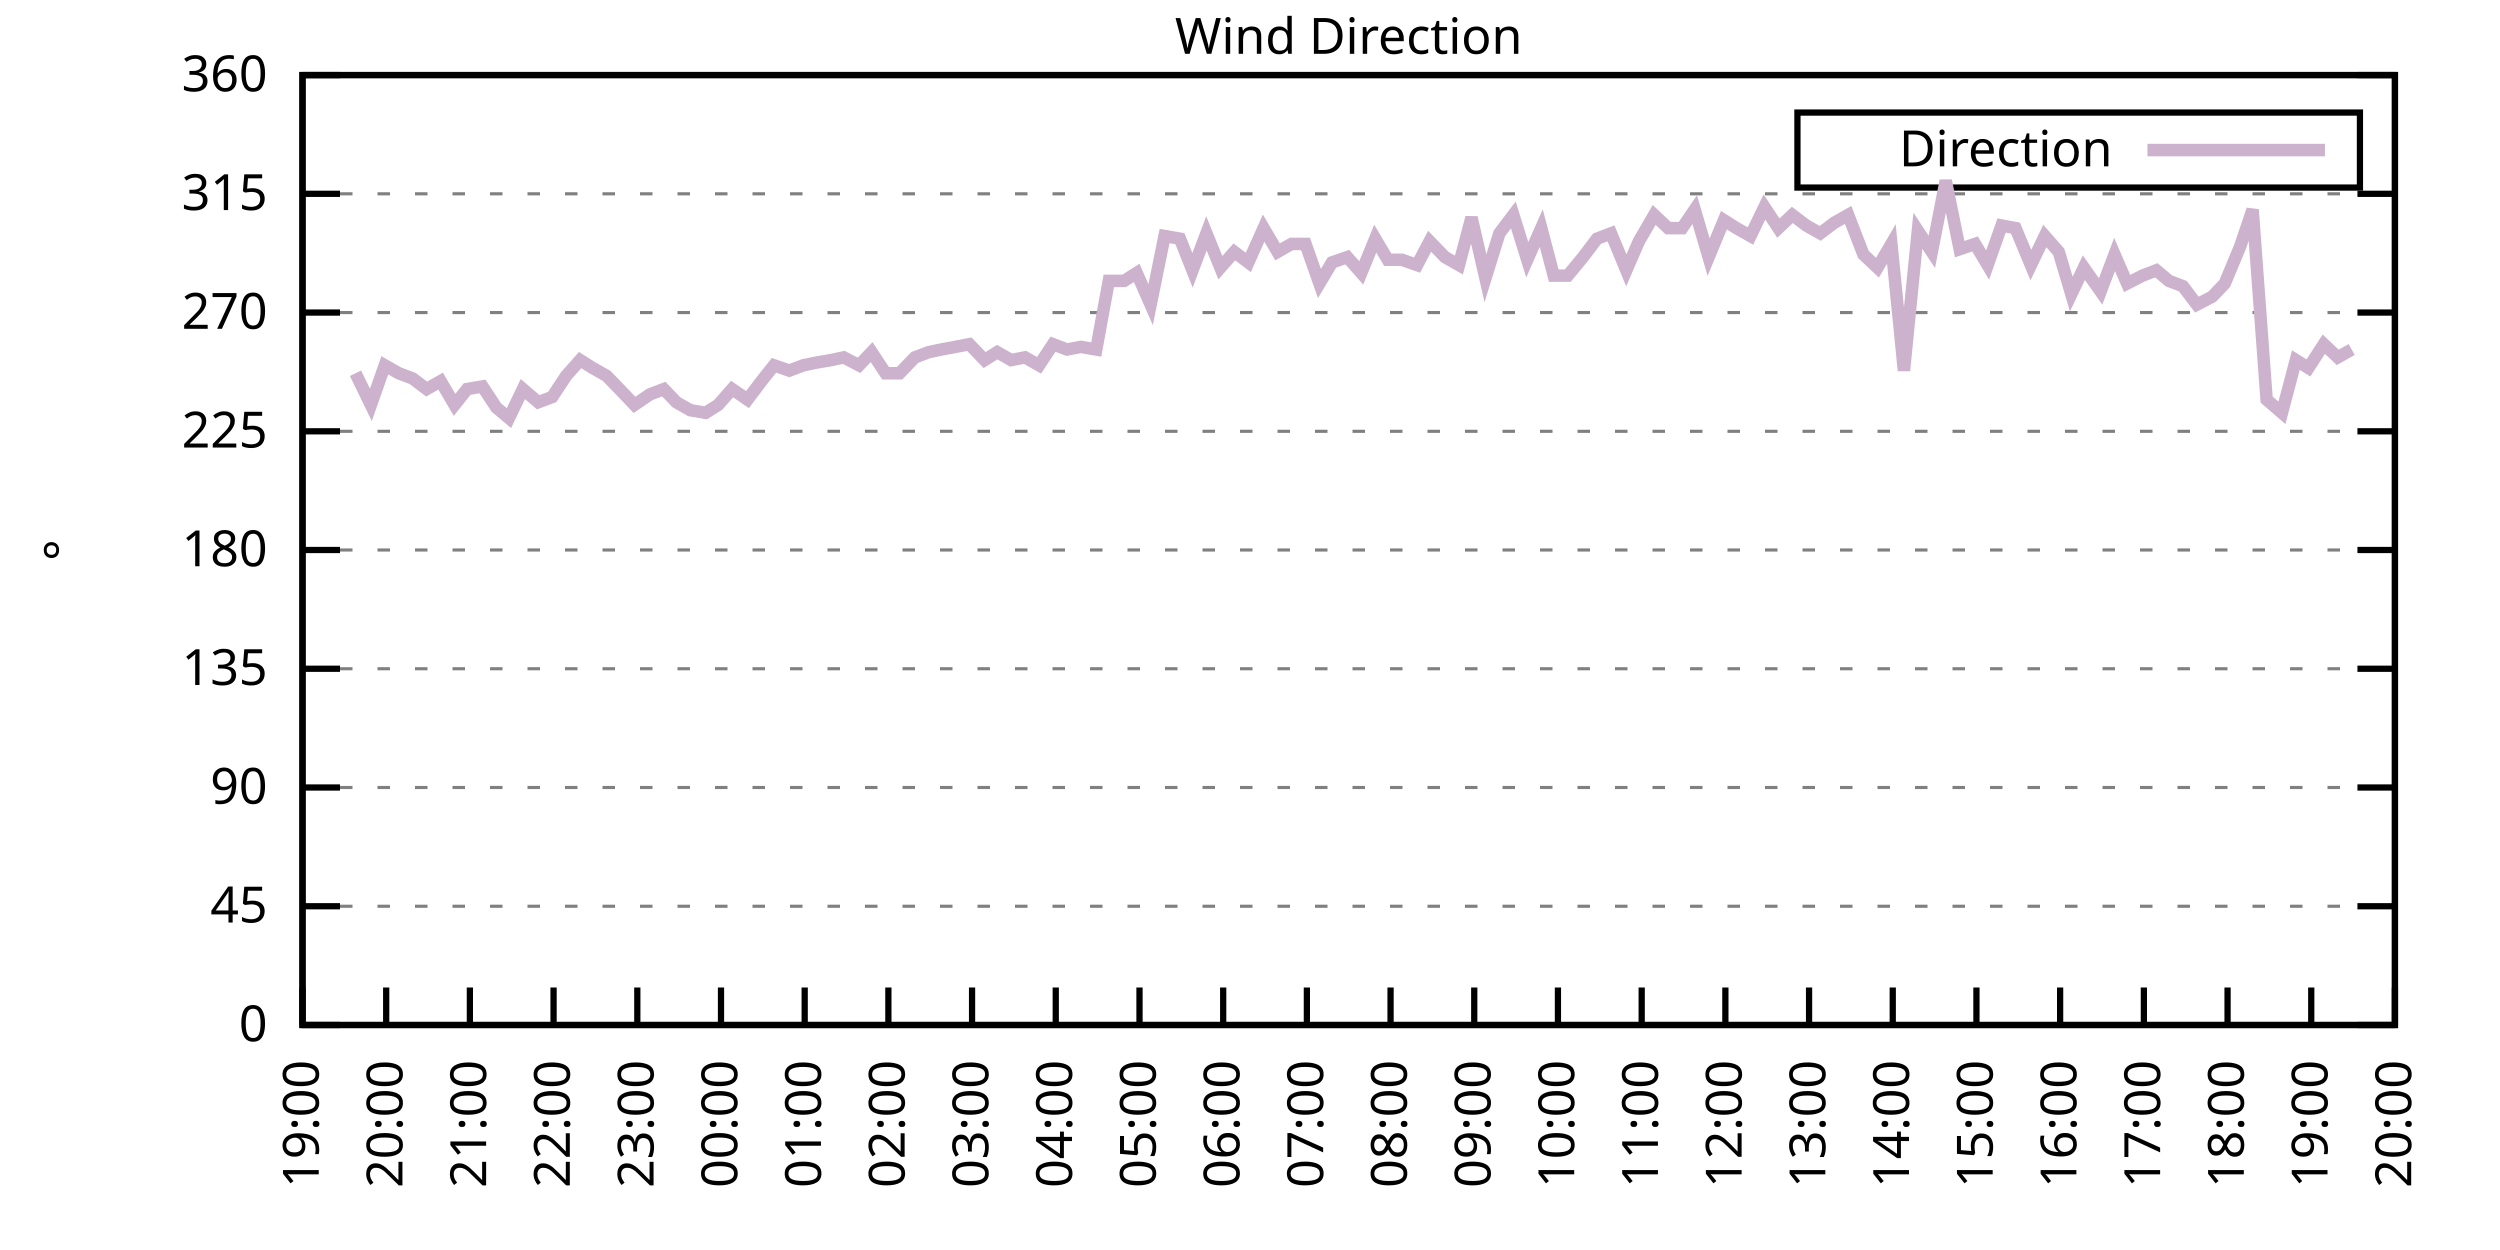
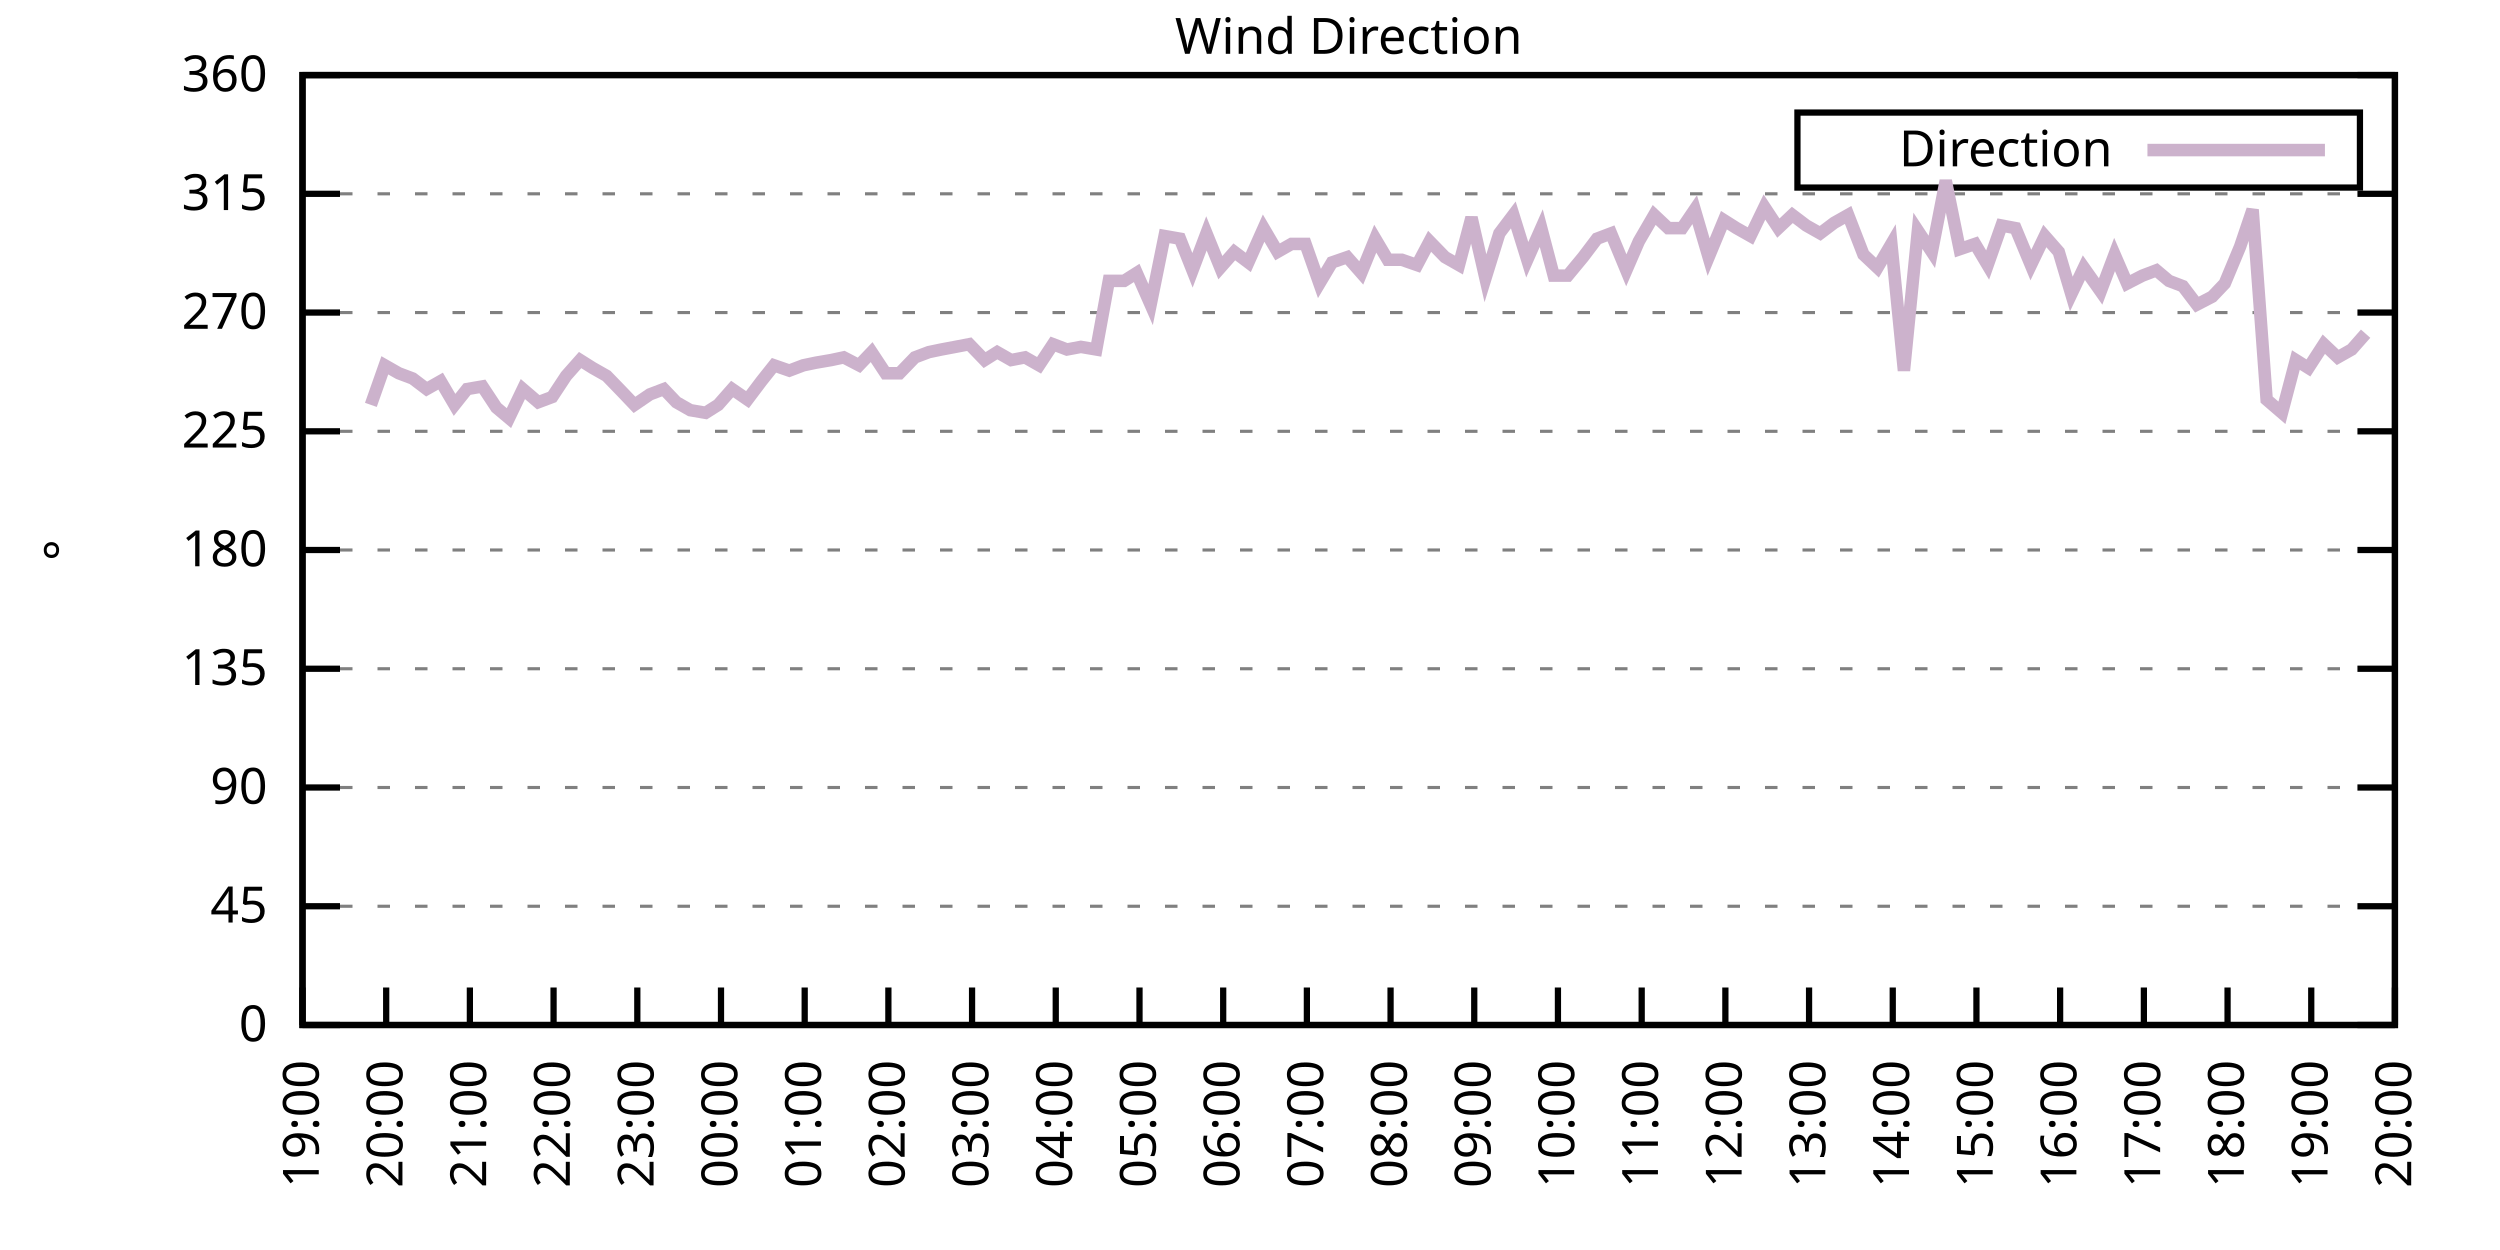
<svg xmlns="http://www.w3.org/2000/svg" xmlns:xlink="http://www.w3.org/1999/xlink" width="400" height="200" viewBox="0 0 400 200">
  <g id="gnuplot_canvas">
    <rect x="0" y="0" width="400" height="200" fill="none" />
    <defs>
      <circle id="gpDot" r="0.5" stroke-width="0.5" stroke="currentColor" />
      <path id="gpPt0" stroke-width="0.333" stroke="currentColor" d="M-1,0 h2 M0,-1 v2" />
      <path id="gpPt1" stroke-width="0.333" stroke="currentColor" d="M-1,-1 L1,1 M1,-1 L-1,1" />
      <path id="gpPt2" stroke-width="0.333" stroke="currentColor" d="M-1,0 L1,0 M0,-1 L0,1 M-1,-1 L1,1 M-1,1 L1,-1" />
      <rect id="gpPt3" stroke-width="0.333" stroke="currentColor" x="-1" y="-1" width="2" height="2" />
      <rect id="gpPt4" stroke-width="0.333" stroke="currentColor" fill="currentColor" x="-1" y="-1" width="2" height="2" />
      <circle id="gpPt5" stroke-width="0.333" stroke="currentColor" cx="0" cy="0" r="1" />
      <use xlink:href="#gpPt5" id="gpPt6" fill="currentColor" stroke="none" />
      <path id="gpPt7" stroke-width="0.333" stroke="currentColor" d="M0,-1.33 L-1.33,0.67 L1.33,0.67 z" />
      <use xlink:href="#gpPt7" id="gpPt8" fill="currentColor" stroke="none" />
      <use xlink:href="#gpPt7" id="gpPt9" stroke="currentColor" transform="rotate(180)" />
      <use xlink:href="#gpPt9" id="gpPt10" fill="currentColor" stroke="none" />
      <use xlink:href="#gpPt3" id="gpPt11" stroke="currentColor" transform="rotate(45)" />
      <use xlink:href="#gpPt11" id="gpPt12" fill="currentColor" stroke="none" />
      <path id="gpPt13" stroke-width="0.333" stroke="currentColor" d="M0,1.330 L1.265,0.411 L0.782,-1.067 L-0.782,-1.076 L-1.265,0.411 z" />
      <use xlink:href="#gpPt13" id="gpPt14" fill="currentColor" stroke="none" />
      <filter id="textbox" filterUnits="objectBoundingBox" x="0" y="0" height="1" width="1">
        <feFlood flood-color="white" flood-opacity="1" result="bgnd" />
        <feComposite in="SourceGraphic" in2="bgnd" operator="atop" />
      </filter>
      <filter id="greybox" filterUnits="objectBoundingBox" x="0" y="0" height="1" width="1">
        <feFlood flood-color="lightgrey" flood-opacity="1" result="grey" />
        <feComposite in="SourceGraphic" in2="grey" operator="atop" />
      </filter>
    </defs>
    <g fill="none" color="white" stroke="currentColor" stroke-width="1.00" stroke-linecap="butt" stroke-linejoin="miter">
</g>
    <g fill="none" color="black" stroke="currentColor" stroke-width="1.00" stroke-linecap="butt" stroke-linejoin="miter">
      <g stroke="none" shape-rendering="crispEdges">
        <polygon fill="rgb(255, 255, 255)" points="48.40,164.00 383.18,164.00 383.18,12.02 48.40,12.02 " />
      </g>
    </g>
    <g fill="none" color="black" stroke="currentColor" stroke-width="1.00" stroke-linecap="butt" stroke-linejoin="miter">
</g>
    <g fill="none" color="black" stroke="black" stroke-width="0.50" stroke-linecap="butt" stroke-linejoin="miter">
</g>
    <g fill="none" color="gray" stroke="currentColor" stroke-width="0.50" stroke-linecap="butt" stroke-linejoin="miter">
      <path stroke="gray" stroke-dasharray="2,4" class="gridline" d="M48.40,164.00 L383.19,164.00  " />
    </g>
    <g fill="none" color="gray" stroke="gray" stroke-width="1.00" stroke-linecap="butt" stroke-linejoin="miter">
</g>
    <g fill="none" color="black" stroke="currentColor" stroke-width="1.00" stroke-linecap="butt" stroke-linejoin="miter">
      <path stroke="black" d="M48.40,164.00 L54.40,164.00 M383.19,164.00 L377.19,164.00  " />
      <g transform="translate(42.80,166.60)" stroke="none" fill="black" font-family="Sans" font-size="8.00" text-anchor="end">
        <text>
          <tspan font-family="Sans"> 0</tspan>
        </text>
      </g>
    </g>
    <g fill="none" color="black" stroke="currentColor" stroke-width="1.00" stroke-linecap="butt" stroke-linejoin="miter">
</g>
    <g fill="none" color="black" stroke="black" stroke-width="0.50" stroke-linecap="butt" stroke-linejoin="miter">
</g>
    <g fill="none" color="gray" stroke="currentColor" stroke-width="0.50" stroke-linecap="butt" stroke-linejoin="miter">
      <path stroke="gray" stroke-dasharray="2,4" class="gridline" d="M48.40,145.00 L383.19,145.00  " />
    </g>
    <g fill="none" color="gray" stroke="gray" stroke-width="1.00" stroke-linecap="butt" stroke-linejoin="miter">
</g>
    <g fill="none" color="black" stroke="currentColor" stroke-width="1.00" stroke-linecap="butt" stroke-linejoin="miter">
      <path stroke="black" d="M48.40,145.00 L54.40,145.00 M383.19,145.00 L377.19,145.00  " />
      <g transform="translate(42.80,147.60)" stroke="none" fill="black" font-family="Sans" font-size="8.00" text-anchor="end">
        <text>
          <tspan font-family="Sans"> 45</tspan>
        </text>
      </g>
    </g>
    <g fill="none" color="black" stroke="currentColor" stroke-width="1.00" stroke-linecap="butt" stroke-linejoin="miter">
</g>
    <g fill="none" color="black" stroke="black" stroke-width="0.50" stroke-linecap="butt" stroke-linejoin="miter">
</g>
    <g fill="none" color="gray" stroke="currentColor" stroke-width="0.50" stroke-linecap="butt" stroke-linejoin="miter">
      <path stroke="gray" stroke-dasharray="2,4" class="gridline" d="M48.40,126.00 L383.19,126.00  " />
    </g>
    <g fill="none" color="gray" stroke="gray" stroke-width="1.00" stroke-linecap="butt" stroke-linejoin="miter">
</g>
    <g fill="none" color="black" stroke="currentColor" stroke-width="1.00" stroke-linecap="butt" stroke-linejoin="miter">
      <path stroke="black" d="M48.40,126.00 L54.40,126.00 M383.19,126.00 L377.19,126.00  " />
      <g transform="translate(42.80,128.60)" stroke="none" fill="black" font-family="Sans" font-size="8.00" text-anchor="end">
        <text>
          <tspan font-family="Sans"> 90</tspan>
        </text>
      </g>
    </g>
    <g fill="none" color="black" stroke="currentColor" stroke-width="1.00" stroke-linecap="butt" stroke-linejoin="miter">
</g>
    <g fill="none" color="black" stroke="black" stroke-width="0.50" stroke-linecap="butt" stroke-linejoin="miter">
</g>
    <g fill="none" color="gray" stroke="currentColor" stroke-width="0.50" stroke-linecap="butt" stroke-linejoin="miter">
      <path stroke="gray" stroke-dasharray="2,4" class="gridline" d="M48.40,107.00 L383.19,107.00  " />
    </g>
    <g fill="none" color="gray" stroke="gray" stroke-width="1.00" stroke-linecap="butt" stroke-linejoin="miter">
</g>
    <g fill="none" color="black" stroke="currentColor" stroke-width="1.00" stroke-linecap="butt" stroke-linejoin="miter">
      <path stroke="black" d="M48.40,107.00 L54.40,107.00 M383.19,107.00 L377.19,107.00  " />
      <g transform="translate(42.80,109.60)" stroke="none" fill="black" font-family="Sans" font-size="8.00" text-anchor="end">
        <text>
          <tspan font-family="Sans"> 135</tspan>
        </text>
      </g>
    </g>
    <g fill="none" color="black" stroke="currentColor" stroke-width="1.00" stroke-linecap="butt" stroke-linejoin="miter">
</g>
    <g fill="none" color="black" stroke="black" stroke-width="0.50" stroke-linecap="butt" stroke-linejoin="miter">
</g>
    <g fill="none" color="gray" stroke="currentColor" stroke-width="0.50" stroke-linecap="butt" stroke-linejoin="miter">
      <path stroke="gray" stroke-dasharray="2,4" class="gridline" d="M48.40,88.00 L383.19,88.00  " />
    </g>
    <g fill="none" color="gray" stroke="gray" stroke-width="1.00" stroke-linecap="butt" stroke-linejoin="miter">
</g>
    <g fill="none" color="black" stroke="currentColor" stroke-width="1.00" stroke-linecap="butt" stroke-linejoin="miter">
      <path stroke="black" d="M48.40,88.00 L54.40,88.00 M383.19,88.00 L377.19,88.00  " />
      <g transform="translate(42.80,90.60)" stroke="none" fill="black" font-family="Sans" font-size="8.00" text-anchor="end">
        <text>
          <tspan font-family="Sans"> 180</tspan>
        </text>
      </g>
    </g>
    <g fill="none" color="black" stroke="currentColor" stroke-width="1.00" stroke-linecap="butt" stroke-linejoin="miter">
</g>
    <g fill="none" color="black" stroke="black" stroke-width="0.50" stroke-linecap="butt" stroke-linejoin="miter">
</g>
    <g fill="none" color="gray" stroke="currentColor" stroke-width="0.50" stroke-linecap="butt" stroke-linejoin="miter">
      <path stroke="gray" stroke-dasharray="2,4" class="gridline" d="M48.40,69.01 L383.19,69.01  " />
    </g>
    <g fill="none" color="gray" stroke="gray" stroke-width="1.00" stroke-linecap="butt" stroke-linejoin="miter">
</g>
    <g fill="none" color="black" stroke="currentColor" stroke-width="1.00" stroke-linecap="butt" stroke-linejoin="miter">
      <path stroke="black" d="M48.40,69.01 L54.40,69.01 M383.19,69.01 L377.19,69.01  " />
      <g transform="translate(42.80,71.61)" stroke="none" fill="black" font-family="Sans" font-size="8.00" text-anchor="end">
        <text>
          <tspan font-family="Sans"> 225</tspan>
        </text>
      </g>
    </g>
    <g fill="none" color="black" stroke="currentColor" stroke-width="1.00" stroke-linecap="butt" stroke-linejoin="miter">
</g>
    <g fill="none" color="black" stroke="black" stroke-width="0.50" stroke-linecap="butt" stroke-linejoin="miter">
</g>
    <g fill="none" color="gray" stroke="currentColor" stroke-width="0.50" stroke-linecap="butt" stroke-linejoin="miter">
      <path stroke="gray" stroke-dasharray="2,4" class="gridline" d="M48.40,50.01 L383.19,50.01  " />
    </g>
    <g fill="none" color="gray" stroke="gray" stroke-width="1.00" stroke-linecap="butt" stroke-linejoin="miter">
</g>
    <g fill="none" color="black" stroke="currentColor" stroke-width="1.00" stroke-linecap="butt" stroke-linejoin="miter">
      <path stroke="black" d="M48.40,50.01 L54.40,50.01 M383.19,50.01 L377.19,50.01  " />
      <g transform="translate(42.80,52.61)" stroke="none" fill="black" font-family="Sans" font-size="8.00" text-anchor="end">
        <text>
          <tspan font-family="Sans"> 270</tspan>
        </text>
      </g>
    </g>
    <g fill="none" color="black" stroke="currentColor" stroke-width="1.00" stroke-linecap="butt" stroke-linejoin="miter">
</g>
    <g fill="none" color="black" stroke="black" stroke-width="0.50" stroke-linecap="butt" stroke-linejoin="miter">
</g>
    <g fill="none" color="gray" stroke="currentColor" stroke-width="0.50" stroke-linecap="butt" stroke-linejoin="miter">
      <path stroke="gray" stroke-dasharray="2,4" class="gridline" d="M48.40,31.01 L383.19,31.01  " />
    </g>
    <g fill="none" color="gray" stroke="gray" stroke-width="1.00" stroke-linecap="butt" stroke-linejoin="miter">
</g>
    <g fill="none" color="black" stroke="currentColor" stroke-width="1.00" stroke-linecap="butt" stroke-linejoin="miter">
      <path stroke="black" d="M48.40,31.01 L54.40,31.01 M383.19,31.01 L377.19,31.01  " />
      <g transform="translate(42.80,33.61)" stroke="none" fill="black" font-family="Sans" font-size="8.00" text-anchor="end">
        <text>
          <tspan font-family="Sans"> 315</tspan>
        </text>
      </g>
    </g>
    <g fill="none" color="black" stroke="currentColor" stroke-width="1.00" stroke-linecap="butt" stroke-linejoin="miter">
</g>
    <g fill="none" color="black" stroke="black" stroke-width="0.50" stroke-linecap="butt" stroke-linejoin="miter">
</g>
    <g fill="none" color="gray" stroke="currentColor" stroke-width="0.50" stroke-linecap="butt" stroke-linejoin="miter">
      <path stroke="gray" stroke-dasharray="2,4" class="gridline" d="M48.40,12.01 L383.19,12.01  " />
    </g>
    <g fill="none" color="gray" stroke="gray" stroke-width="1.00" stroke-linecap="butt" stroke-linejoin="miter">
</g>
    <g fill="none" color="black" stroke="currentColor" stroke-width="1.00" stroke-linecap="butt" stroke-linejoin="miter">
      <path stroke="black" d="M48.40,12.01 L54.40,12.01 M383.19,12.01 L377.19,12.01  " />
      <g transform="translate(42.80,14.61)" stroke="none" fill="black" font-family="Sans" font-size="8.00" text-anchor="end">
        <text>
          <tspan font-family="Sans"> 360</tspan>
        </text>
      </g>
    </g>
    <g fill="none" color="black" stroke="currentColor" stroke-width="1.00" stroke-linecap="butt" stroke-linejoin="miter">
      <path stroke="black" d="M48.40,164.00 L48.40,158.00  " />
      <g transform="translate(51.00,169.60) rotate(270.00)" stroke="none" fill="black" font-family="Sans" font-size="8.00" text-anchor="end">
        <text>
          <tspan font-family="Sans">19:00</tspan>
        </text>
      </g>
    </g>
    <g fill="none" color="black" stroke="currentColor" stroke-width="1.00" stroke-linecap="butt" stroke-linejoin="miter">
      <path stroke="black" d="M61.79,164.00 L61.79,158.00  " />
      <g transform="translate(64.39,169.60) rotate(270.00)" stroke="none" fill="black" font-family="Sans" font-size="8.00" text-anchor="end">
        <text>
          <tspan font-family="Sans">20:00</tspan>
        </text>
      </g>
    </g>
    <g fill="none" color="black" stroke="currentColor" stroke-width="1.00" stroke-linecap="butt" stroke-linejoin="miter">
      <path stroke="black" d="M75.18,164.00 L75.18,158.00  " />
      <g transform="translate(77.78,169.60) rotate(270.00)" stroke="none" fill="black" font-family="Sans" font-size="8.00" text-anchor="end">
        <text>
          <tspan font-family="Sans">21:00</tspan>
        </text>
      </g>
    </g>
    <g fill="none" color="black" stroke="currentColor" stroke-width="1.00" stroke-linecap="butt" stroke-linejoin="miter">
      <path stroke="black" d="M88.57,164.00 L88.57,158.00  " />
      <g transform="translate(91.17,169.60) rotate(270.00)" stroke="none" fill="black" font-family="Sans" font-size="8.00" text-anchor="end">
        <text>
          <tspan font-family="Sans">22:00</tspan>
        </text>
      </g>
    </g>
    <g fill="none" color="black" stroke="currentColor" stroke-width="1.00" stroke-linecap="butt" stroke-linejoin="miter">
      <path stroke="black" d="M101.97,164.00 L101.97,158.00  " />
      <g transform="translate(104.57,169.60) rotate(270.00)" stroke="none" fill="black" font-family="Sans" font-size="8.00" text-anchor="end">
        <text>
          <tspan font-family="Sans">23:00</tspan>
        </text>
      </g>
    </g>
    <g fill="none" color="black" stroke="currentColor" stroke-width="1.00" stroke-linecap="butt" stroke-linejoin="miter">
      <path stroke="black" d="M115.36,164.00 L115.36,158.00  " />
      <g transform="translate(117.96,169.60) rotate(270.00)" stroke="none" fill="black" font-family="Sans" font-size="8.00" text-anchor="end">
        <text>
          <tspan font-family="Sans">00:00</tspan>
        </text>
      </g>
    </g>
    <g fill="none" color="black" stroke="currentColor" stroke-width="1.00" stroke-linecap="butt" stroke-linejoin="miter">
      <path stroke="black" d="M128.75,164.00 L128.75,158.00  " />
      <g transform="translate(131.35,169.60) rotate(270.00)" stroke="none" fill="black" font-family="Sans" font-size="8.00" text-anchor="end">
        <text>
          <tspan font-family="Sans">01:00</tspan>
        </text>
      </g>
    </g>
    <g fill="none" color="black" stroke="currentColor" stroke-width="1.00" stroke-linecap="butt" stroke-linejoin="miter">
      <path stroke="black" d="M142.14,164.00 L142.14,158.00  " />
      <g transform="translate(144.74,169.60) rotate(270.00)" stroke="none" fill="black" font-family="Sans" font-size="8.00" text-anchor="end">
        <text>
          <tspan font-family="Sans">02:00</tspan>
        </text>
      </g>
    </g>
    <g fill="none" color="black" stroke="currentColor" stroke-width="1.00" stroke-linecap="butt" stroke-linejoin="miter">
      <path stroke="black" d="M155.53,164.00 L155.53,158.00  " />
      <g transform="translate(158.13,169.60) rotate(270.00)" stroke="none" fill="black" font-family="Sans" font-size="8.00" text-anchor="end">
        <text>
          <tspan font-family="Sans">03:00</tspan>
        </text>
      </g>
    </g>
    <g fill="none" color="black" stroke="currentColor" stroke-width="1.00" stroke-linecap="butt" stroke-linejoin="miter">
      <path stroke="black" d="M168.92,164.00 L168.92,158.00  " />
      <g transform="translate(171.52,169.60) rotate(270.00)" stroke="none" fill="black" font-family="Sans" font-size="8.00" text-anchor="end">
        <text>
          <tspan font-family="Sans">04:00</tspan>
        </text>
      </g>
    </g>
    <g fill="none" color="black" stroke="currentColor" stroke-width="1.00" stroke-linecap="butt" stroke-linejoin="miter">
      <path stroke="black" d="M182.32,164.00 L182.32,158.00  " />
      <g transform="translate(184.92,169.60) rotate(270.00)" stroke="none" fill="black" font-family="Sans" font-size="8.00" text-anchor="end">
        <text>
          <tspan font-family="Sans">05:00</tspan>
        </text>
      </g>
    </g>
    <g fill="none" color="black" stroke="currentColor" stroke-width="1.00" stroke-linecap="butt" stroke-linejoin="miter">
      <path stroke="black" d="M195.71,164.00 L195.71,158.00  " />
      <g transform="translate(198.31,169.60) rotate(270.00)" stroke="none" fill="black" font-family="Sans" font-size="8.00" text-anchor="end">
        <text>
          <tspan font-family="Sans">06:00</tspan>
        </text>
      </g>
    </g>
    <g fill="none" color="black" stroke="currentColor" stroke-width="1.00" stroke-linecap="butt" stroke-linejoin="miter">
      <path stroke="black" d="M209.10,164.00 L209.10,158.00  " />
      <g transform="translate(211.70,169.60) rotate(270.00)" stroke="none" fill="black" font-family="Sans" font-size="8.00" text-anchor="end">
        <text>
          <tspan font-family="Sans">07:00</tspan>
        </text>
      </g>
    </g>
    <g fill="none" color="black" stroke="currentColor" stroke-width="1.00" stroke-linecap="butt" stroke-linejoin="miter">
      <path stroke="black" d="M222.49,164.00 L222.49,158.00  " />
      <g transform="translate(225.09,169.60) rotate(270.00)" stroke="none" fill="black" font-family="Sans" font-size="8.00" text-anchor="end">
        <text>
          <tspan font-family="Sans">08:00</tspan>
        </text>
      </g>
    </g>
    <g fill="none" color="black" stroke="currentColor" stroke-width="1.00" stroke-linecap="butt" stroke-linejoin="miter">
      <path stroke="black" d="M235.88,164.00 L235.88,158.00  " />
      <g transform="translate(238.48,169.60) rotate(270.00)" stroke="none" fill="black" font-family="Sans" font-size="8.00" text-anchor="end">
        <text>
          <tspan font-family="Sans">09:00</tspan>
        </text>
      </g>
    </g>
    <g fill="none" color="black" stroke="currentColor" stroke-width="1.00" stroke-linecap="butt" stroke-linejoin="miter">
      <path stroke="black" d="M249.27,164.00 L249.27,158.00  " />
      <g transform="translate(251.87,169.60) rotate(270.00)" stroke="none" fill="black" font-family="Sans" font-size="8.00" text-anchor="end">
        <text>
          <tspan font-family="Sans">10:00</tspan>
        </text>
      </g>
    </g>
    <g fill="none" color="black" stroke="currentColor" stroke-width="1.00" stroke-linecap="butt" stroke-linejoin="miter">
      <path stroke="black" d="M262.67,164.00 L262.67,158.00  " />
      <g transform="translate(265.27,169.60) rotate(270.00)" stroke="none" fill="black" font-family="Sans" font-size="8.00" text-anchor="end">
        <text>
          <tspan font-family="Sans">11:00</tspan>
        </text>
      </g>
    </g>
    <g fill="none" color="black" stroke="currentColor" stroke-width="1.00" stroke-linecap="butt" stroke-linejoin="miter">
      <path stroke="black" d="M276.06,164.00 L276.06,158.00  " />
      <g transform="translate(278.66,169.60) rotate(270.00)" stroke="none" fill="black" font-family="Sans" font-size="8.00" text-anchor="end">
        <text>
          <tspan font-family="Sans">12:00</tspan>
        </text>
      </g>
    </g>
    <g fill="none" color="black" stroke="currentColor" stroke-width="1.00" stroke-linecap="butt" stroke-linejoin="miter">
      <path stroke="black" d="M289.45,164.00 L289.45,158.00  " />
      <g transform="translate(292.05,169.60) rotate(270.00)" stroke="none" fill="black" font-family="Sans" font-size="8.00" text-anchor="end">
        <text>
          <tspan font-family="Sans">13:00</tspan>
        </text>
      </g>
    </g>
    <g fill="none" color="black" stroke="currentColor" stroke-width="1.00" stroke-linecap="butt" stroke-linejoin="miter">
      <path stroke="black" d="M302.84,164.00 L302.84,158.00  " />
      <g transform="translate(305.44,169.60) rotate(270.00)" stroke="none" fill="black" font-family="Sans" font-size="8.00" text-anchor="end">
        <text>
          <tspan font-family="Sans">14:00</tspan>
        </text>
      </g>
    </g>
    <g fill="none" color="black" stroke="currentColor" stroke-width="1.00" stroke-linecap="butt" stroke-linejoin="miter">
      <path stroke="black" d="M316.23,164.00 L316.23,158.00  " />
      <g transform="translate(318.83,169.60) rotate(270.00)" stroke="none" fill="black" font-family="Sans" font-size="8.00" text-anchor="end">
        <text>
          <tspan font-family="Sans">15:00</tspan>
        </text>
      </g>
    </g>
    <g fill="none" color="black" stroke="currentColor" stroke-width="1.00" stroke-linecap="butt" stroke-linejoin="miter">
      <path stroke="black" d="M329.62,164.00 L329.62,158.00  " />
      <g transform="translate(332.22,169.60) rotate(270.00)" stroke="none" fill="black" font-family="Sans" font-size="8.00" text-anchor="end">
        <text>
          <tspan font-family="Sans">16:00</tspan>
        </text>
      </g>
    </g>
    <g fill="none" color="black" stroke="currentColor" stroke-width="1.00" stroke-linecap="butt" stroke-linejoin="miter">
      <path stroke="black" d="M343.02,164.00 L343.02,158.00  " />
      <g transform="translate(345.62,169.60) rotate(270.00)" stroke="none" fill="black" font-family="Sans" font-size="8.00" text-anchor="end">
        <text>
          <tspan font-family="Sans">17:00</tspan>
        </text>
      </g>
    </g>
    <g fill="none" color="black" stroke="currentColor" stroke-width="1.00" stroke-linecap="butt" stroke-linejoin="miter">
      <path stroke="black" d="M356.41,164.00 L356.41,158.00  " />
      <g transform="translate(359.01,169.60) rotate(270.00)" stroke="none" fill="black" font-family="Sans" font-size="8.00" text-anchor="end">
        <text>
          <tspan font-family="Sans">18:00</tspan>
        </text>
      </g>
    </g>
    <g fill="none" color="black" stroke="currentColor" stroke-width="1.00" stroke-linecap="butt" stroke-linejoin="miter">
      <path stroke="black" d="M369.80,164.00 L369.80,158.00  " />
      <g transform="translate(372.40,169.60) rotate(270.00)" stroke="none" fill="black" font-family="Sans" font-size="8.00" text-anchor="end">
        <text>
          <tspan font-family="Sans">19:00</tspan>
        </text>
      </g>
    </g>
    <g fill="none" color="black" stroke="currentColor" stroke-width="1.00" stroke-linecap="butt" stroke-linejoin="miter">
      <path stroke="black" d="M383.19,164.00 L383.19,158.00  " />
      <g transform="translate(385.79,169.60) rotate(270.00)" stroke="none" fill="black" font-family="Sans" font-size="8.00" text-anchor="end">
        <text>
          <tspan font-family="Sans">20:00</tspan>
        </text>
      </g>
    </g>
    <g fill="none" color="black" stroke="currentColor" stroke-width="1.00" stroke-linecap="butt" stroke-linejoin="miter">
</g>
    <g fill="none" color="black" stroke="currentColor" stroke-width="1.00" stroke-linecap="butt" stroke-linejoin="miter">
      <path stroke="black" d="M48.40,12.01 L48.40,164.00 L383.19,164.00 L383.19,12.01 L48.40,12.01 Z  " />
    </g>
    <g fill="none" color="black" stroke="currentColor" stroke-width="1.00" stroke-linecap="butt" stroke-linejoin="miter">
</g>
    <g fill="none" color="black" stroke="currentColor" stroke-width="1.00" stroke-linecap="butt" stroke-linejoin="miter">
      <path stroke="black" d="M287.59,30.01 L287.59,18.01 L377.59,18.01 L377.59,30.01 L287.59,30.01 Z  " />
    </g>
    <g id="Wind_direction_plot_1">
      <g fill="none" color="white" stroke="black" stroke-width="2.00" stroke-linecap="butt" stroke-linejoin="miter">
</g>
      <g fill="none" color="black" stroke="currentColor" stroke-width="2.00" stroke-linecap="butt" stroke-linejoin="miter">
        <g transform="translate(337.99,26.61)" stroke="none" fill="black" font-family="Sans" font-size="8.00" text-anchor="end">
          <text>
            <tspan font-family="Sans">Direction</tspan>
          </text>
        </g>
      </g>
      <g fill="none" color="black" stroke="currentColor" stroke-width="2.00" stroke-linecap="butt" stroke-linejoin="miter">
-         <path stroke="rgb(204, 178, 204)" d="M343.59,24.01 L371.99,24.01 M56.88,59.72 L59.34,64.78 L61.57,58.45 L63.80,59.72 L66.03,60.56 L68.26,62.25   L70.50,60.98 L72.73,64.78 L74.74,62.25 L77.19,61.83 L79.42,65.21 L81.43,66.90 L83.66,62.25 L86.12,64.36   L88.35,63.52 L90.58,60.14 L92.82,57.61 L94.82,58.87 L97.06,60.14 L99.51,62.67 L101.52,64.78 L103.98,63.10   L106.21,62.25 L108.22,64.36 L110.45,65.63 L112.90,66.05 L114.91,64.78 L117.14,62.25 L119.60,63.94 L121.83,60.98   L123.84,58.45 L126.29,59.30 L128.53,58.45 L130.54,58.03 L132.99,57.61 L135.00,57.18 L137.45,58.45 L139.46,56.34   L141.69,59.72 L143.93,59.72 L146.38,57.18 L148.61,56.34 L150.62,55.92 L152.85,55.50 L155.09,55.07 L157.54,57.61   L159.55,56.34 L161.78,57.61 L164.01,57.18 L166.25,58.45 L168.48,55.07 L170.71,55.92 L172.94,55.50 L175.40,55.92   L177.41,44.94 L179.86,44.94 L181.87,43.67 L184.10,48.74 L186.33,37.76 L188.79,38.19 L190.80,43.25 L193.03,37.34   L195.26,42.83 L197.49,40.30 L199.73,41.99 L202.18,36.50 L204.41,40.30 L206.64,39.03 L208.88,39.03 L211.11,45.36   L213.12,41.99 L215.57,41.14 L217.80,43.67 L220.04,38.19 L222.04,41.56 L224.28,41.56 L226.73,42.41 L228.74,38.61   L231.20,41.14 L233.43,42.41 L235.44,34.81 L237.67,44.52 L239.90,37.34 L242.13,34.39 L244.36,41.56 L246.60,36.50   L248.60,44.10 L250.84,44.10 L253.29,41.14 L255.52,38.19 L257.76,37.34 L260.21,43.25 L262.22,38.61 L264.67,34.39   L266.91,36.50 L269.14,36.50 L271.15,33.54 L273.38,41.14 L275.83,35.23 L277.84,36.50 L280.07,37.76 L282.31,33.12   L284.54,36.50 L286.77,34.39 L289.00,36.08 L291.23,37.34 L293.47,35.65 L295.70,34.39 L298.15,40.72 L300.39,42.83   L302.62,39.03 L304.63,59.30 L306.86,36.92 L309.09,40.30 L311.32,28.90 L313.55,39.87 L316.01,39.03 L318.02,42.41   L320.25,36.08 L322.48,36.50 L324.94,42.41 L327.17,37.76 L329.40,40.30 L331.41,47.05 L333.42,42.83 L336.10,46.63   L338.33,40.72 L340.34,45.36 L342.79,44.10 L345.02,43.25 L347.03,44.94 L349.26,45.79 L351.50,48.74 L353.95,47.47   L355.96,45.36 L358.42,39.45 L360.42,33.54 L362.66,63.94 L365.11,66.05 L367.34,57.61 L369.35,58.87 L371.81,55.07   L374.04,57.18 L376.27,55.92  " />
+         <path stroke="rgb(204, 178, 204)" d="M343.59,24.01 L371.99,24.01 M59.34,64.78 L61.57,58.45 L63.80,59.72 L66.03,60.56 L68.26,62.25 L70.50,60.98   L72.73,64.78 L74.74,62.25 L77.19,61.83 L79.42,65.21 L81.43,66.90 L83.66,62.25 L86.12,64.36 L88.35,63.52   L90.58,60.14 L92.82,57.61 L94.82,58.87 L97.06,60.14 L99.51,62.67 L101.52,64.78 L103.98,63.10 L106.21,62.25   L108.22,64.36 L110.45,65.63 L112.90,66.05 L114.91,64.78 L117.14,62.25 L119.60,63.94 L121.83,60.98 L123.84,58.45   L126.29,59.30 L128.53,58.45 L130.54,58.03 L132.99,57.61 L135.00,57.18 L137.45,58.45 L139.46,56.34 L141.69,59.72   L143.93,59.72 L146.38,57.18 L148.61,56.34 L150.62,55.92 L152.85,55.50 L155.09,55.07 L157.54,57.61 L159.55,56.34   L161.78,57.61 L164.01,57.18 L166.25,58.45 L168.48,55.07 L170.71,55.92 L172.94,55.50 L175.40,55.92 L177.41,44.94   L179.86,44.94 L181.87,43.67 L184.10,48.74 L186.33,37.76 L188.79,38.19 L190.80,43.25 L193.03,37.34 L195.26,42.83   L197.49,40.30 L199.73,41.99 L202.18,36.50 L204.41,40.30 L206.64,39.03 L208.88,39.03 L211.11,45.36 L213.12,41.99   L215.57,41.14 L217.80,43.67 L220.04,38.19 L222.04,41.56 L224.28,41.56 L226.73,42.41 L228.74,38.61 L231.20,41.14   L233.43,42.41 L235.44,34.81 L237.67,44.52 L239.90,37.34 L242.13,34.39 L244.36,41.56 L246.60,36.50 L248.60,44.10   L250.84,44.10 L253.29,41.14 L255.52,38.19 L257.76,37.34 L260.21,43.25 L262.22,38.61 L264.67,34.39 L266.91,36.50   L269.14,36.50 L271.15,33.54 L273.38,41.14 L275.83,35.23 L277.84,36.50 L280.07,37.76 L282.31,33.12 L284.54,36.50   L286.77,34.39 L289.00,36.08 L291.23,37.34 L293.47,35.65 L295.70,34.39 L298.15,40.72 L300.39,42.83 L302.62,39.03   L304.63,59.30 L306.86,36.92 L309.09,40.30 L311.32,28.90 L313.55,39.87 L316.01,39.03 L318.02,42.41 L320.25,36.08   L322.48,36.50 L324.94,42.41 L327.17,37.76 L329.40,40.30 L331.41,47.05 L333.42,42.83 L336.10,46.63 L338.33,40.72   L340.34,45.36 L342.79,44.10 L345.02,43.25 L347.03,44.94 L349.26,45.79 L351.50,48.74 L353.95,47.47 L355.96,45.36   L358.42,39.45 L360.42,33.54 L362.66,63.94 L365.11,66.05 L367.34,57.61 L369.35,58.87 L371.81,55.07 L374.04,57.18   L376.27,55.92 L378.50,53.39  " />
      </g>
    </g>
    <g fill="none" color="black" stroke="currentColor" stroke-width="2.00" stroke-linecap="butt" stroke-linejoin="miter">
</g>
    <g fill="none" color="black" stroke="black" stroke-width="1.00" stroke-linecap="butt" stroke-linejoin="miter">
</g>
    <g fill="none" color="black" stroke="currentColor" stroke-width="1.00" stroke-linecap="butt" stroke-linejoin="miter">
      <path stroke="black" d="M48.40,12.01 L48.40,164.00 L383.19,164.00 L383.19,12.01 L48.40,12.01 Z  " />
      <g transform="translate(12.80,88.01) rotate(270.00)" stroke="none" fill="black" font-family="Sans" font-size="8.00" text-anchor="middle">
        <text>
          <tspan font-family="Sans">°</tspan>
        </text>
      </g>
    </g>
    <g fill="none" color="black" stroke="currentColor" stroke-width="1.00" stroke-linecap="butt" stroke-linejoin="miter">
</g>
    <g fill="none" color="black" stroke="currentColor" stroke-width="1.00" stroke-linecap="butt" stroke-linejoin="miter">
      <g transform="translate(215.79,8.61)" stroke="none" fill="black" font-family="Sans" font-size="8.00" text-anchor="middle">
        <text>
          <tspan font-family="Sans">Wind Direction</tspan>
        </text>
      </g>
    </g>
    <g fill="none" color="black" stroke="currentColor" stroke-width="1.00" stroke-linecap="butt" stroke-linejoin="miter">
</g>
  </g>
</svg>
